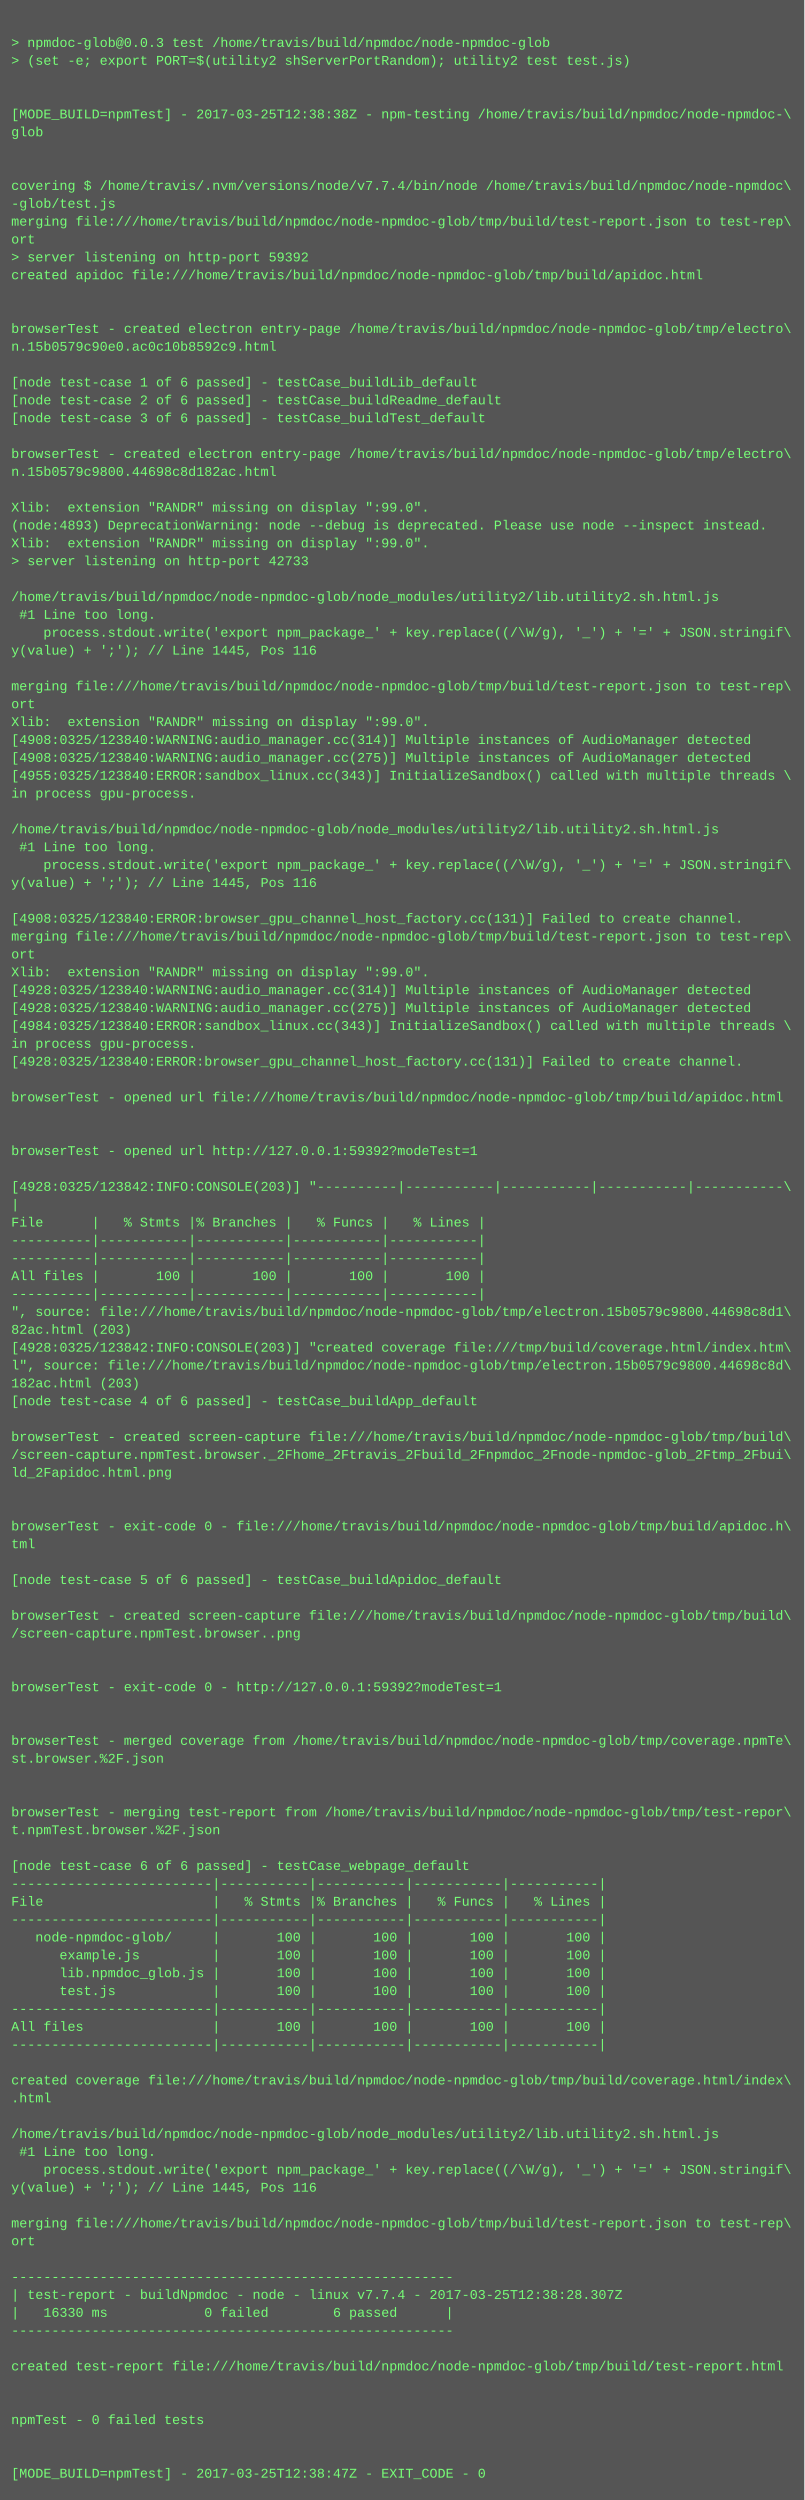
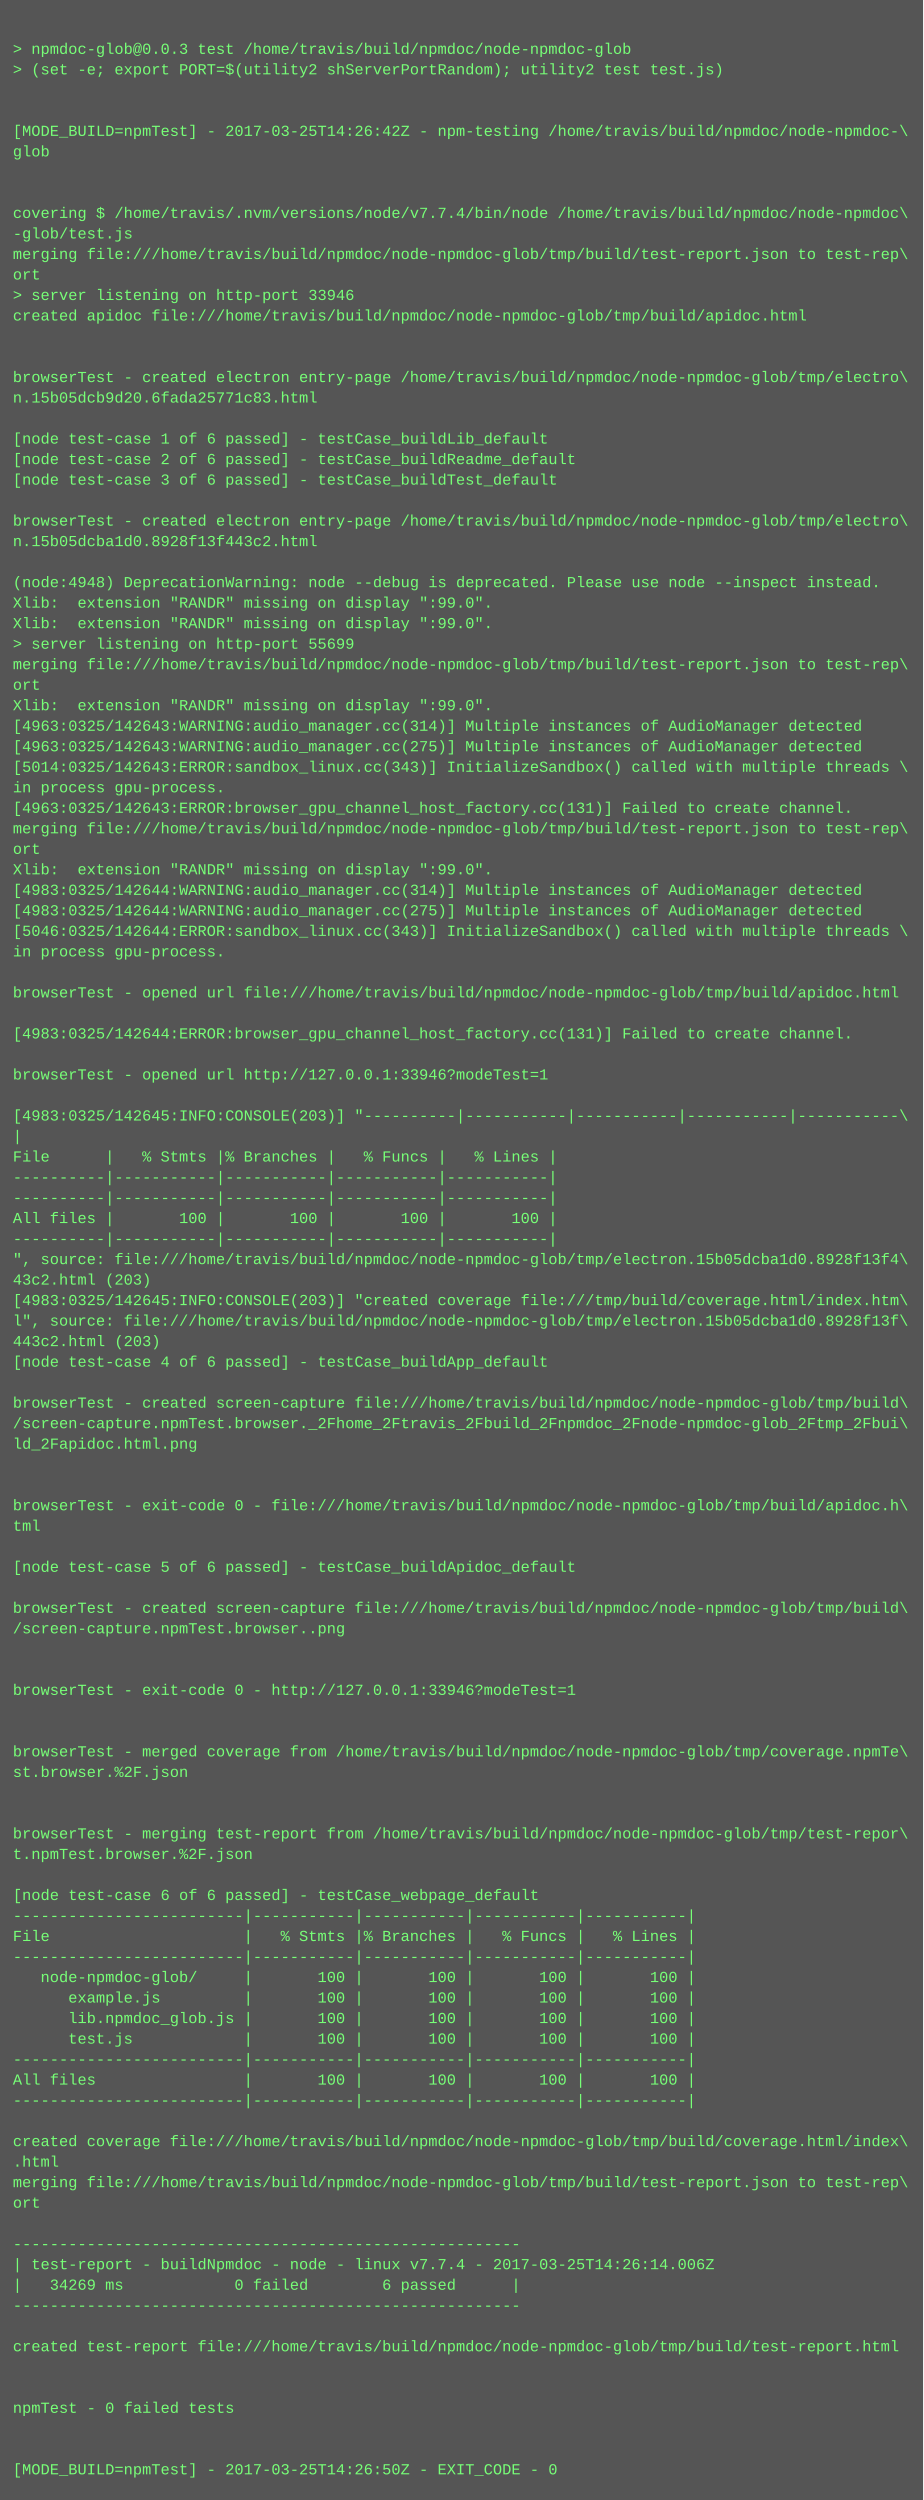
- <svg xmlns="http://www.w3.org/2000/svg" height="2238" width="720">
-   <rect height="2238" fill="#555" width="720" />
+ <svg xmlns="http://www.w3.org/2000/svg" height="1950" width="720">
+   <rect height="1950" fill="#555" width="720" />
  <text fill="#7f7" font-family="Courier New" font-size="12" xml:space="preserve">
    <tspan x="10" y="26" />
    <tspan x="10" y="42">&gt; npmdoc-glob@0.0.3 test /home/travis/build/npmdoc/node-npmdoc-glob</tspan>
    <tspan x="10" y="58">&gt; (set -e; export PORT=$(utility2 shServerPortRandom); utility2 test test.js)</tspan>
    <tspan x="10" y="74" />
    <tspan x="10" y="90" />
-     <tspan x="10" y="106">[MODE_BUILD=npmTest] - 2017-03-25T12:38:38Z - npm-testing /home/travis/build/npmdoc/node-npmdoc-\</tspan>
+     <tspan x="10" y="106">[MODE_BUILD=npmTest] - 2017-03-25T14:26:42Z - npm-testing /home/travis/build/npmdoc/node-npmdoc-\</tspan>
    <tspan x="10" y="122">glob</tspan>
    <tspan x="10" y="138" />
    <tspan x="10" y="154" />
    <tspan x="10" y="170">covering $ /home/travis/.nvm/versions/node/v7.7.4/bin/node /home/travis/build/npmdoc/node-npmdoc\</tspan>
    <tspan x="10" y="186">-glob/test.js</tspan>
    <tspan x="10" y="202">merging file:///home/travis/build/npmdoc/node-npmdoc-glob/tmp/build/test-report.json to test-rep\</tspan>
    <tspan x="10" y="218">ort</tspan>
-     <tspan x="10" y="234">&gt; server listening on http-port 59392</tspan>
+     <tspan x="10" y="234">&gt; server listening on http-port 33946</tspan>
    <tspan x="10" y="250">created apidoc file:///home/travis/build/npmdoc/node-npmdoc-glob/tmp/build/apidoc.html</tspan>
    <tspan x="10" y="266" />
    <tspan x="10" y="282" />
    <tspan x="10" y="298">browserTest - created electron entry-page /home/travis/build/npmdoc/node-npmdoc-glob/tmp/electro\</tspan>
-     <tspan x="10" y="314">n.15b0579c90e0.ac0c10b8592c9.html</tspan>
+     <tspan x="10" y="314">n.15b05dcb9d20.6fada25771c83.html</tspan>
    <tspan x="10" y="330" />
    <tspan x="10" y="346">[node test-case 1 of 6 passed] - testCase_buildLib_default</tspan>
    <tspan x="10" y="362">[node test-case 2 of 6 passed] - testCase_buildReadme_default</tspan>
    <tspan x="10" y="378">[node test-case 3 of 6 passed] - testCase_buildTest_default</tspan>
    <tspan x="10" y="394" />
    <tspan x="10" y="410">browserTest - created electron entry-page /home/travis/build/npmdoc/node-npmdoc-glob/tmp/electro\</tspan>
-     <tspan x="10" y="426">n.15b0579c9800.44698c8d182ac.html</tspan>
+     <tspan x="10" y="426">n.15b05dcba1d0.8928f13f443c2.html</tspan>
    <tspan x="10" y="442" />
-     <tspan x="10" y="458">Xlib:  extension "RANDR" missing on display ":99.0".</tspan>
-     <tspan x="10" y="474">(node:4893) DeprecationWarning: node --debug is deprecated. Please use node --inspect instead.</tspan>
+     <tspan x="10" y="458">(node:4948) DeprecationWarning: node --debug is deprecated. Please use node --inspect instead.</tspan>
+     <tspan x="10" y="474">Xlib:  extension "RANDR" missing on display ":99.0".</tspan>
    <tspan x="10" y="490">Xlib:  extension "RANDR" missing on display ":99.0".</tspan>
-     <tspan x="10" y="506">&gt; server listening on http-port 42733</tspan>
-     <tspan x="10" y="522" />
-     <tspan x="10" y="538">/home/travis/build/npmdoc/node-npmdoc-glob/node_modules/utility2/lib.utility2.sh.html.js</tspan>
-     <tspan x="10" y="554"> #1 Line too long.</tspan>
-     <tspan x="10" y="570">    process.stdout.write('export npm_package_' + key.replace((/\W/g), '_') + '=' + JSON.stringif\</tspan>
-     <tspan x="10" y="586">y(value) + ';'); // Line 1445, Pos 116</tspan>
-     <tspan x="10" y="602" />
-     <tspan x="10" y="618">merging file:///home/travis/build/npmdoc/node-npmdoc-glob/tmp/build/test-report.json to test-rep\</tspan>
-     <tspan x="10" y="634">ort</tspan>
-     <tspan x="10" y="650">Xlib:  extension "RANDR" missing on display ":99.0".</tspan>
-     <tspan x="10" y="666">[4908:0325/123840:WARNING:audio_manager.cc(314)] Multiple instances of AudioManager detected</tspan>
-     <tspan x="10" y="682">[4908:0325/123840:WARNING:audio_manager.cc(275)] Multiple instances of AudioManager detected</tspan>
-     <tspan x="10" y="698">[4955:0325/123840:ERROR:sandbox_linux.cc(343)] InitializeSandbox() called with multiple threads \</tspan>
-     <tspan x="10" y="714">in process gpu-process. </tspan>
-     <tspan x="10" y="730" />
-     <tspan x="10" y="746">/home/travis/build/npmdoc/node-npmdoc-glob/node_modules/utility2/lib.utility2.sh.html.js</tspan>
-     <tspan x="10" y="762"> #1 Line too long.</tspan>
-     <tspan x="10" y="778">    process.stdout.write('export npm_package_' + key.replace((/\W/g), '_') + '=' + JSON.stringif\</tspan>
-     <tspan x="10" y="794">y(value) + ';'); // Line 1445, Pos 116</tspan>
-     <tspan x="10" y="810" />
-     <tspan x="10" y="826">[4908:0325/123840:ERROR:browser_gpu_channel_host_factory.cc(131)] Failed to create channel.</tspan>
-     <tspan x="10" y="842">merging file:///home/travis/build/npmdoc/node-npmdoc-glob/tmp/build/test-report.json to test-rep\</tspan>
-     <tspan x="10" y="858">ort</tspan>
-     <tspan x="10" y="874">Xlib:  extension "RANDR" missing on display ":99.0".</tspan>
-     <tspan x="10" y="890">[4928:0325/123840:WARNING:audio_manager.cc(314)] Multiple instances of AudioManager detected</tspan>
-     <tspan x="10" y="906">[4928:0325/123840:WARNING:audio_manager.cc(275)] Multiple instances of AudioManager detected</tspan>
-     <tspan x="10" y="922">[4984:0325/123840:ERROR:sandbox_linux.cc(343)] InitializeSandbox() called with multiple threads \</tspan>
-     <tspan x="10" y="938">in process gpu-process. </tspan>
-     <tspan x="10" y="954">[4928:0325/123840:ERROR:browser_gpu_channel_host_factory.cc(131)] Failed to create channel.</tspan>
-     <tspan x="10" y="970" />
-     <tspan x="10" y="986">browserTest - opened url file:///home/travis/build/npmdoc/node-npmdoc-glob/tmp/build/apidoc.html</tspan>
-     <tspan x="10" y="1002" />
-     <tspan x="10" y="1018" />
-     <tspan x="10" y="1034">browserTest - opened url http://127.0.0.1:59392?modeTest=1</tspan>
-     <tspan x="10" y="1050" />
-     <tspan x="10" y="1066">[4928:0325/123842:INFO:CONSOLE(203)] "----------|-----------|-----------|-----------|-----------\</tspan>
-     <tspan x="10" y="1082">|</tspan>
-     <tspan x="10" y="1098">File      |   % Stmts |% Branches |   % Funcs |   % Lines |</tspan>
-     <tspan x="10" y="1114">----------|-----------|-----------|-----------|-----------|</tspan>
-     <tspan x="10" y="1130">----------|-----------|-----------|-----------|-----------|</tspan>
-     <tspan x="10" y="1146">All files |       100 |       100 |       100 |       100 |</tspan>
-     <tspan x="10" y="1162">----------|-----------|-----------|-----------|-----------|</tspan>
-     <tspan x="10" y="1178">", source: file:///home/travis/build/npmdoc/node-npmdoc-glob/tmp/electron.15b0579c9800.44698c8d1\</tspan>
-     <tspan x="10" y="1194">82ac.html (203)</tspan>
-     <tspan x="10" y="1210">[4928:0325/123842:INFO:CONSOLE(203)] "created coverage file:///tmp/build/coverage.html/index.htm\</tspan>
-     <tspan x="10" y="1226">l", source: file:///home/travis/build/npmdoc/node-npmdoc-glob/tmp/electron.15b0579c9800.44698c8d\</tspan>
-     <tspan x="10" y="1242">182ac.html (203)</tspan>
-     <tspan x="10" y="1258">[node test-case 4 of 6 passed] - testCase_buildApp_default</tspan>
-     <tspan x="10" y="1274" />
-     <tspan x="10" y="1290">browserTest - created screen-capture file:///home/travis/build/npmdoc/node-npmdoc-glob/tmp/build\</tspan>
-     <tspan x="10" y="1306">/screen-capture.npmTest.browser._2Fhome_2Ftravis_2Fbuild_2Fnpmdoc_2Fnode-npmdoc-glob_2Ftmp_2Fbui\</tspan>
-     <tspan x="10" y="1322">ld_2Fapidoc.html.png</tspan>
+     <tspan x="10" y="506">&gt; server listening on http-port 55699</tspan>
+     <tspan x="10" y="522">merging file:///home/travis/build/npmdoc/node-npmdoc-glob/tmp/build/test-report.json to test-rep\</tspan>
+     <tspan x="10" y="538">ort</tspan>
+     <tspan x="10" y="554">Xlib:  extension "RANDR" missing on display ":99.0".</tspan>
+     <tspan x="10" y="570">[4963:0325/142643:WARNING:audio_manager.cc(314)] Multiple instances of AudioManager detected</tspan>
+     <tspan x="10" y="586">[4963:0325/142643:WARNING:audio_manager.cc(275)] Multiple instances of AudioManager detected</tspan>
+     <tspan x="10" y="602">[5014:0325/142643:ERROR:sandbox_linux.cc(343)] InitializeSandbox() called with multiple threads \</tspan>
+     <tspan x="10" y="618">in process gpu-process. </tspan>
+     <tspan x="10" y="634">[4963:0325/142643:ERROR:browser_gpu_channel_host_factory.cc(131)] Failed to create channel.</tspan>
+     <tspan x="10" y="650">merging file:///home/travis/build/npmdoc/node-npmdoc-glob/tmp/build/test-report.json to test-rep\</tspan>
+     <tspan x="10" y="666">ort</tspan>
+     <tspan x="10" y="682">Xlib:  extension "RANDR" missing on display ":99.0".</tspan>
+     <tspan x="10" y="698">[4983:0325/142644:WARNING:audio_manager.cc(314)] Multiple instances of AudioManager detected</tspan>
+     <tspan x="10" y="714">[4983:0325/142644:WARNING:audio_manager.cc(275)] Multiple instances of AudioManager detected</tspan>
+     <tspan x="10" y="730">[5046:0325/142644:ERROR:sandbox_linux.cc(343)] InitializeSandbox() called with multiple threads \</tspan>
+     <tspan x="10" y="746">in process gpu-process. </tspan>
+     <tspan x="10" y="762" />
+     <tspan x="10" y="778">browserTest - opened url file:///home/travis/build/npmdoc/node-npmdoc-glob/tmp/build/apidoc.html</tspan>
+     <tspan x="10" y="794" />
+     <tspan x="10" y="810">[4983:0325/142644:ERROR:browser_gpu_channel_host_factory.cc(131)] Failed to create channel.</tspan>
+     <tspan x="10" y="826" />
+     <tspan x="10" y="842">browserTest - opened url http://127.0.0.1:33946?modeTest=1</tspan>
+     <tspan x="10" y="858" />
+     <tspan x="10" y="874">[4983:0325/142645:INFO:CONSOLE(203)] "----------|-----------|-----------|-----------|-----------\</tspan>
+     <tspan x="10" y="890">|</tspan>
+     <tspan x="10" y="906">File      |   % Stmts |% Branches |   % Funcs |   % Lines |</tspan>
+     <tspan x="10" y="922">----------|-----------|-----------|-----------|-----------|</tspan>
+     <tspan x="10" y="938">----------|-----------|-----------|-----------|-----------|</tspan>
+     <tspan x="10" y="954">All files |       100 |       100 |       100 |       100 |</tspan>
+     <tspan x="10" y="970">----------|-----------|-----------|-----------|-----------|</tspan>
+     <tspan x="10" y="986">", source: file:///home/travis/build/npmdoc/node-npmdoc-glob/tmp/electron.15b05dcba1d0.8928f13f4\</tspan>
+     <tspan x="10" y="1002">43c2.html (203)</tspan>
+     <tspan x="10" y="1018">[4983:0325/142645:INFO:CONSOLE(203)] "created coverage file:///tmp/build/coverage.html/index.htm\</tspan>
+     <tspan x="10" y="1034">l", source: file:///home/travis/build/npmdoc/node-npmdoc-glob/tmp/electron.15b05dcba1d0.8928f13f\</tspan>
+     <tspan x="10" y="1050">443c2.html (203)</tspan>
+     <tspan x="10" y="1066">[node test-case 4 of 6 passed] - testCase_buildApp_default</tspan>
+     <tspan x="10" y="1082" />
+     <tspan x="10" y="1098">browserTest - created screen-capture file:///home/travis/build/npmdoc/node-npmdoc-glob/tmp/build\</tspan>
+     <tspan x="10" y="1114">/screen-capture.npmTest.browser._2Fhome_2Ftravis_2Fbuild_2Fnpmdoc_2Fnode-npmdoc-glob_2Ftmp_2Fbui\</tspan>
+     <tspan x="10" y="1130">ld_2Fapidoc.html.png</tspan>
+     <tspan x="10" y="1146" />
+     <tspan x="10" y="1162" />
+     <tspan x="10" y="1178">browserTest - exit-code 0 - file:///home/travis/build/npmdoc/node-npmdoc-glob/tmp/build/apidoc.h\</tspan>
+     <tspan x="10" y="1194">tml</tspan>
+     <tspan x="10" y="1210" />
+     <tspan x="10" y="1226">[node test-case 5 of 6 passed] - testCase_buildApidoc_default</tspan>
+     <tspan x="10" y="1242" />
+     <tspan x="10" y="1258">browserTest - created screen-capture file:///home/travis/build/npmdoc/node-npmdoc-glob/tmp/build\</tspan>
+     <tspan x="10" y="1274">/screen-capture.npmTest.browser..png</tspan>
+     <tspan x="10" y="1290" />
+     <tspan x="10" y="1306" />
+     <tspan x="10" y="1322">browserTest - exit-code 0 - http://127.0.0.1:33946?modeTest=1</tspan>
    <tspan x="10" y="1338" />
    <tspan x="10" y="1354" />
-     <tspan x="10" y="1370">browserTest - exit-code 0 - file:///home/travis/build/npmdoc/node-npmdoc-glob/tmp/build/apidoc.h\</tspan>
-     <tspan x="10" y="1386">tml</tspan>
+     <tspan x="10" y="1370">browserTest - merged coverage from /home/travis/build/npmdoc/node-npmdoc-glob/tmp/coverage.npmTe\</tspan>
+     <tspan x="10" y="1386">st.browser.%2F.json</tspan>
    <tspan x="10" y="1402" />
-     <tspan x="10" y="1418">[node test-case 5 of 6 passed] - testCase_buildApidoc_default</tspan>
-     <tspan x="10" y="1434" />
-     <tspan x="10" y="1450">browserTest - created screen-capture file:///home/travis/build/npmdoc/node-npmdoc-glob/tmp/build\</tspan>
-     <tspan x="10" y="1466">/screen-capture.npmTest.browser..png</tspan>
-     <tspan x="10" y="1482" />
-     <tspan x="10" y="1498" />
-     <tspan x="10" y="1514">browserTest - exit-code 0 - http://127.0.0.1:59392?modeTest=1</tspan>
-     <tspan x="10" y="1530" />
-     <tspan x="10" y="1546" />
-     <tspan x="10" y="1562">browserTest - merged coverage from /home/travis/build/npmdoc/node-npmdoc-glob/tmp/coverage.npmTe\</tspan>
-     <tspan x="10" y="1578">st.browser.%2F.json</tspan>
-     <tspan x="10" y="1594" />
-     <tspan x="10" y="1610" />
-     <tspan x="10" y="1626">browserTest - merging test-report from /home/travis/build/npmdoc/node-npmdoc-glob/tmp/test-repor\</tspan>
-     <tspan x="10" y="1642">t.npmTest.browser.%2F.json</tspan>
+     <tspan x="10" y="1418" />
+     <tspan x="10" y="1434">browserTest - merging test-report from /home/travis/build/npmdoc/node-npmdoc-glob/tmp/test-repor\</tspan>
+     <tspan x="10" y="1450">t.npmTest.browser.%2F.json</tspan>
+     <tspan x="10" y="1466" />
+     <tspan x="10" y="1482">[node test-case 6 of 6 passed] - testCase_webpage_default</tspan>
+     <tspan x="10" y="1498">-------------------------|-----------|-----------|-----------|-----------|</tspan>
+     <tspan x="10" y="1514">File                     |   % Stmts |% Branches |   % Funcs |   % Lines |</tspan>
+     <tspan x="10" y="1530">-------------------------|-----------|-----------|-----------|-----------|</tspan>
+     <tspan x="10" y="1546">   node-npmdoc-glob/     |       100 |       100 |       100 |       100 |</tspan>
+     <tspan x="10" y="1562">      example.js         |       100 |       100 |       100 |       100 |</tspan>
+     <tspan x="10" y="1578">      lib.npmdoc_glob.js |       100 |       100 |       100 |       100 |</tspan>
+     <tspan x="10" y="1594">      test.js            |       100 |       100 |       100 |       100 |</tspan>
+     <tspan x="10" y="1610">-------------------------|-----------|-----------|-----------|-----------|</tspan>
+     <tspan x="10" y="1626">All files                |       100 |       100 |       100 |       100 |</tspan>
+     <tspan x="10" y="1642">-------------------------|-----------|-----------|-----------|-----------|</tspan>
    <tspan x="10" y="1658" />
-     <tspan x="10" y="1674">[node test-case 6 of 6 passed] - testCase_webpage_default</tspan>
-     <tspan x="10" y="1690">-------------------------|-----------|-----------|-----------|-----------|</tspan>
-     <tspan x="10" y="1706">File                     |   % Stmts |% Branches |   % Funcs |   % Lines |</tspan>
-     <tspan x="10" y="1722">-------------------------|-----------|-----------|-----------|-----------|</tspan>
-     <tspan x="10" y="1738">   node-npmdoc-glob/     |       100 |       100 |       100 |       100 |</tspan>
-     <tspan x="10" y="1754">      example.js         |       100 |       100 |       100 |       100 |</tspan>
-     <tspan x="10" y="1770">      lib.npmdoc_glob.js |       100 |       100 |       100 |       100 |</tspan>
-     <tspan x="10" y="1786">      test.js            |       100 |       100 |       100 |       100 |</tspan>
-     <tspan x="10" y="1802">-------------------------|-----------|-----------|-----------|-----------|</tspan>
-     <tspan x="10" y="1818">All files                |       100 |       100 |       100 |       100 |</tspan>
-     <tspan x="10" y="1834">-------------------------|-----------|-----------|-----------|-----------|</tspan>
+     <tspan x="10" y="1674">created coverage file:///home/travis/build/npmdoc/node-npmdoc-glob/tmp/build/coverage.html/index\</tspan>
+     <tspan x="10" y="1690">.html</tspan>
+     <tspan x="10" y="1706">merging file:///home/travis/build/npmdoc/node-npmdoc-glob/tmp/build/test-report.json to test-rep\</tspan>
+     <tspan x="10" y="1722">ort</tspan>
+     <tspan x="10" y="1738" />
+     <tspan x="10" y="1754">-------------------------------------------------------</tspan>
+     <tspan x="10" y="1770">| test-report - buildNpmdoc - node - linux v7.7.4 - 2017-03-25T14:26:14.006Z</tspan>
+     <tspan x="10" y="1786">|   34269 ms            0 failed        6 passed      |</tspan>
+     <tspan x="10" y="1802">-------------------------------------------------------</tspan>
+     <tspan x="10" y="1818" />
+     <tspan x="10" y="1834">created test-report file:///home/travis/build/npmdoc/node-npmdoc-glob/tmp/build/test-report.html</tspan>
    <tspan x="10" y="1850" />
-     <tspan x="10" y="1866">created coverage file:///home/travis/build/npmdoc/node-npmdoc-glob/tmp/build/coverage.html/index\</tspan>
-     <tspan x="10" y="1882">.html</tspan>
+     <tspan x="10" y="1866" />
+     <tspan x="10" y="1882">npmTest - 0 failed tests</tspan>
    <tspan x="10" y="1898" />
-     <tspan x="10" y="1914">/home/travis/build/npmdoc/node-npmdoc-glob/node_modules/utility2/lib.utility2.sh.html.js</tspan>
-     <tspan x="10" y="1930"> #1 Line too long.</tspan>
-     <tspan x="10" y="1946">    process.stdout.write('export npm_package_' + key.replace((/\W/g), '_') + '=' + JSON.stringif\</tspan>
-     <tspan x="10" y="1962">y(value) + ';'); // Line 1445, Pos 116</tspan>
-     <tspan x="10" y="1978" />
-     <tspan x="10" y="1994">merging file:///home/travis/build/npmdoc/node-npmdoc-glob/tmp/build/test-report.json to test-rep\</tspan>
-     <tspan x="10" y="2010">ort</tspan>
-     <tspan x="10" y="2026" />
-     <tspan x="10" y="2042">-------------------------------------------------------</tspan>
-     <tspan x="10" y="2058">| test-report - buildNpmdoc - node - linux v7.7.4 - 2017-03-25T12:38:28.307Z</tspan>
-     <tspan x="10" y="2074">|   16330 ms            0 failed        6 passed      |</tspan>
-     <tspan x="10" y="2090">-------------------------------------------------------</tspan>
-     <tspan x="10" y="2106" />
-     <tspan x="10" y="2122">created test-report file:///home/travis/build/npmdoc/node-npmdoc-glob/tmp/build/test-report.html</tspan>
-     <tspan x="10" y="2138" />
-     <tspan x="10" y="2154" />
-     <tspan x="10" y="2170">npmTest - 0 failed tests</tspan>
-     <tspan x="10" y="2186" />
-     <tspan x="10" y="2202" />
-     <tspan x="10" y="2218">[MODE_BUILD=npmTest] - 2017-03-25T12:38:47Z - EXIT_CODE - 0</tspan>
+     <tspan x="10" y="1914" />
+     <tspan x="10" y="1930">[MODE_BUILD=npmTest] - 2017-03-25T14:26:50Z - EXIT_CODE - 0</tspan>
  </text>
</svg>
